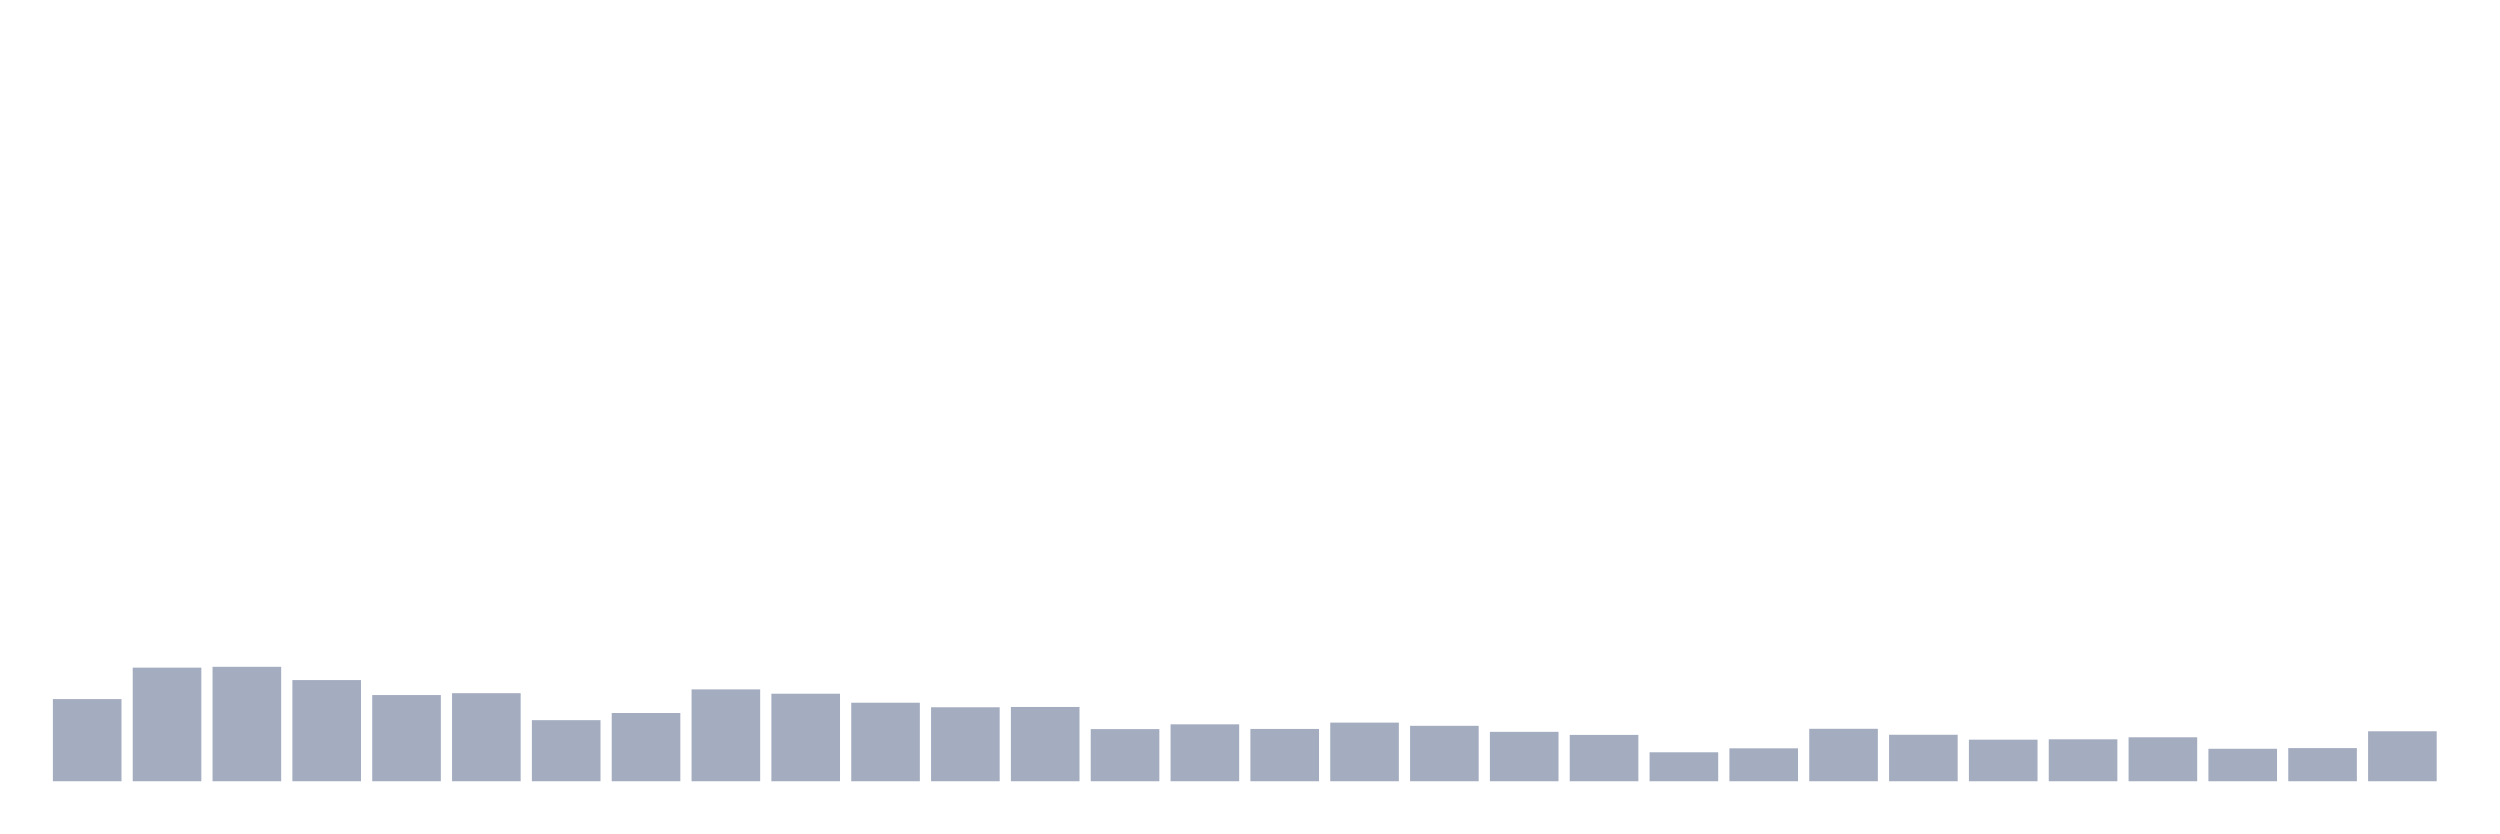
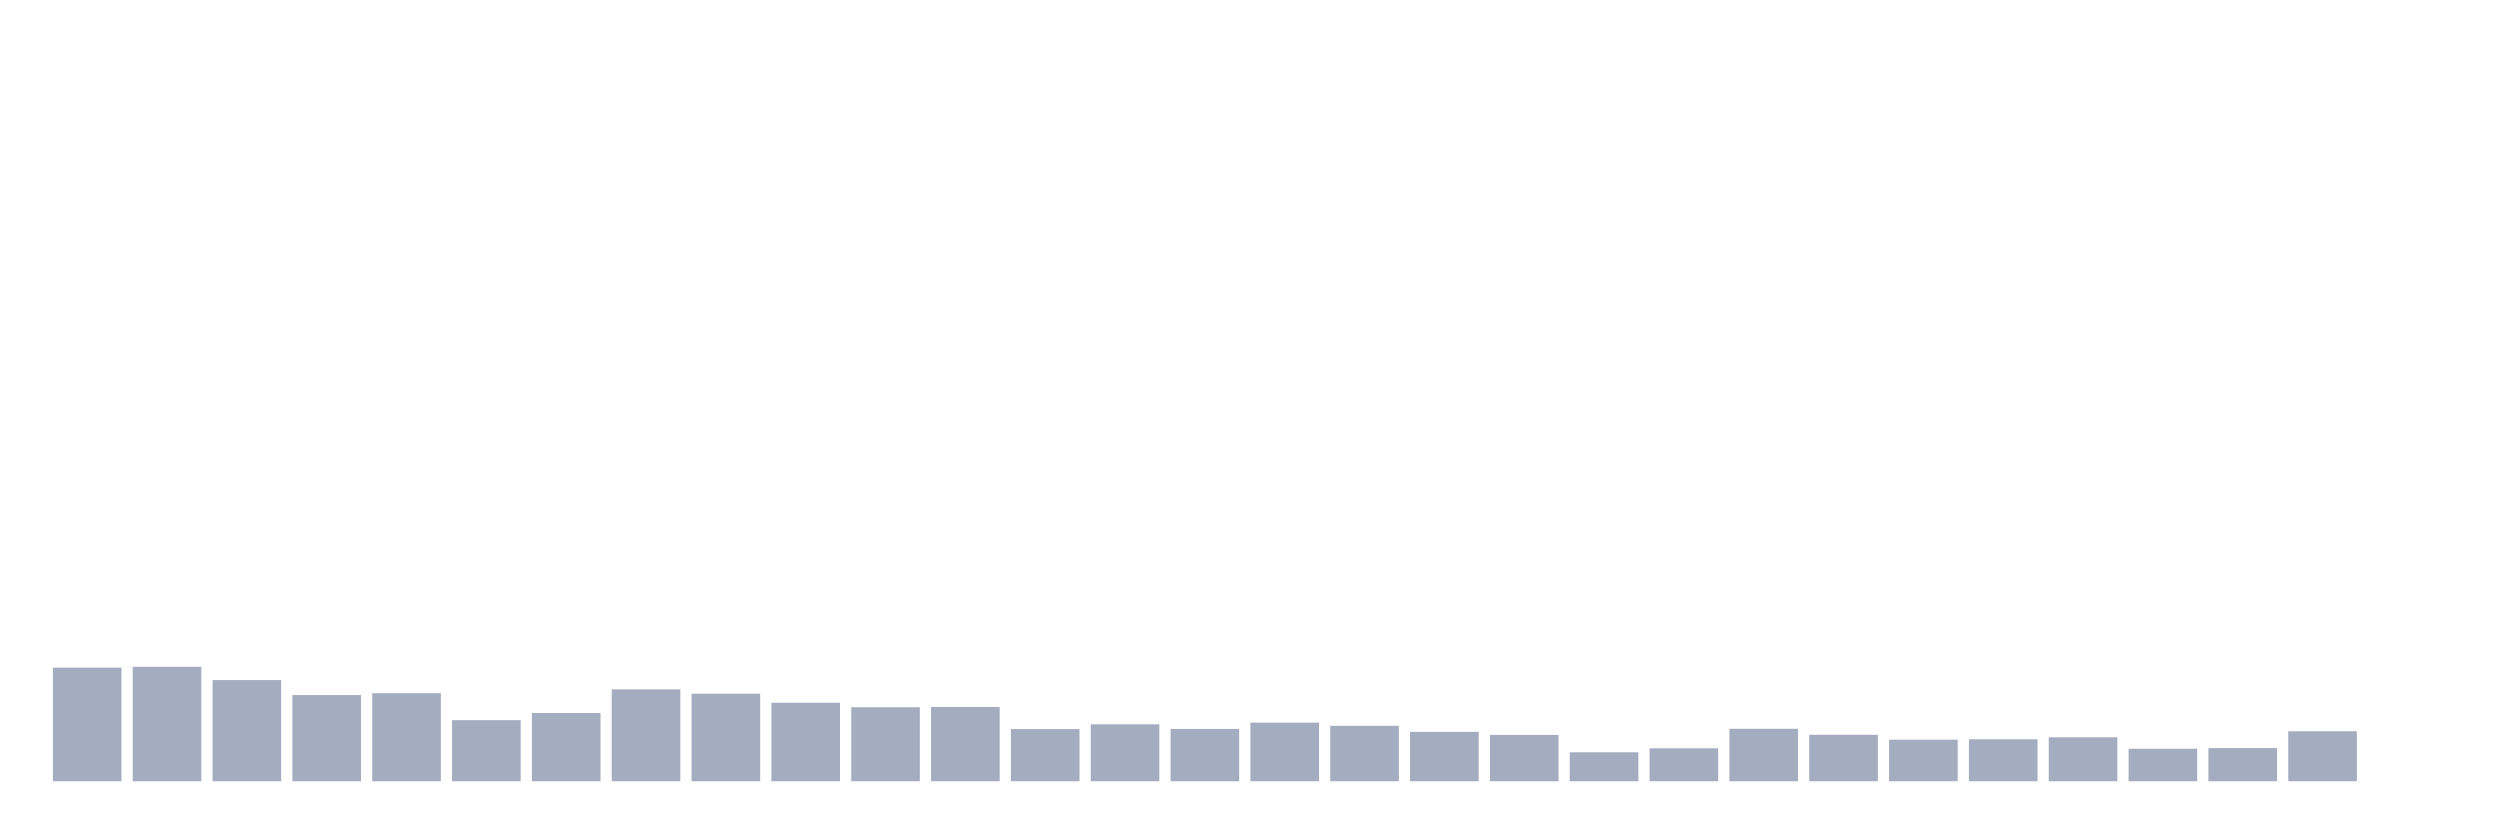
<svg xmlns="http://www.w3.org/2000/svg" viewBox="0 0 480 160">
  <g transform="translate(10,10)">
-     <rect class="bar" x="0.153" width="13.175" y="124.221" height="15.779" fill="rgb(164,173,192)" />
-     <rect class="bar" x="15.482" width="13.175" y="118.183" height="21.817" fill="rgb(164,173,192)" />
-     <rect class="bar" x="30.81" width="13.175" y="118.026" height="21.974" fill="rgb(164,173,192)" />
-     <rect class="bar" x="46.138" width="13.175" y="120.573" height="19.427" fill="rgb(164,173,192)" />
-     <rect class="bar" x="61.466" width="13.175" y="123.448" height="16.552" fill="rgb(164,173,192)" />
-     <rect class="bar" x="76.794" width="13.175" y="123.09" height="16.91" fill="rgb(164,173,192)" />
-     <rect class="bar" x="92.123" width="13.175" y="128.269" height="11.731" fill="rgb(164,173,192)" />
-     <rect class="bar" x="107.451" width="13.175" y="126.896" height="13.104" fill="rgb(164,173,192)" />
-     <rect class="bar" x="122.779" width="13.175" y="122.361" height="17.639" fill="rgb(164,173,192)" />
-     <rect class="bar" x="138.107" width="13.175" y="123.191" height="16.809" fill="rgb(164,173,192)" />
-     <rect class="bar" x="153.436" width="13.175" y="124.922" height="15.078" fill="rgb(164,173,192)" />
-     <rect class="bar" x="168.764" width="13.175" y="125.794" height="14.206" fill="rgb(164,173,192)" />
-     <rect class="bar" x="184.092" width="13.175" y="125.737" height="14.263" fill="rgb(164,173,192)" />
-     <rect class="bar" x="199.42" width="13.175" y="129.986" height="10.014" fill="rgb(164,173,192)" />
-     <rect class="bar" x="214.748" width="13.175" y="129.07" height="10.93" fill="rgb(164,173,192)" />
-     <rect class="bar" x="230.077" width="13.175" y="129.957" height="10.043" fill="rgb(164,173,192)" />
-     <rect class="bar" x="245.405" width="13.175" y="128.741" height="11.259" fill="rgb(164,173,192)" />
-     <rect class="bar" x="260.733" width="13.175" y="129.356" height="10.644" fill="rgb(164,173,192)" />
-     <rect class="bar" x="276.061" width="13.175" y="130.515" height="9.485" fill="rgb(164,173,192)" />
-     <rect class="bar" x="291.39" width="13.175" y="131.102" height="8.898" fill="rgb(164,173,192)" />
-     <rect class="bar" x="306.718" width="13.175" y="134.435" height="5.565" fill="rgb(164,173,192)" />
-     <rect class="bar" x="322.046" width="13.175" y="133.677" height="6.323" fill="rgb(164,173,192)" />
-     <rect class="bar" x="337.374" width="13.175" y="129.929" height="10.071" fill="rgb(164,173,192)" />
-     <rect class="bar" x="352.702" width="13.175" y="131.073" height="8.927" fill="rgb(164,173,192)" />
-     <rect class="bar" x="368.031" width="13.175" y="132.017" height="7.983" fill="rgb(164,173,192)" />
-     <rect class="bar" x="383.359" width="13.175" y="131.946" height="8.054" fill="rgb(164,173,192)" />
-     <rect class="bar" x="398.687" width="13.175" y="131.559" height="8.441" fill="rgb(164,173,192)" />
-     <rect class="bar" x="414.015" width="13.175" y="133.763" height="6.237" fill="rgb(164,173,192)" />
-     <rect class="bar" x="429.344" width="13.175" y="133.634" height="6.366" fill="rgb(164,173,192)" />
-     <rect class="bar" x="444.672" width="13.175" y="130.401" height="9.599" fill="rgb(164,173,192)" />
+     <rect class="bar" x="0.153" width="13.175" y="118.183" height="21.817" fill="rgb(164,173,192)" />
+     <rect class="bar" x="15.482" width="13.175" y="118.026" height="21.974" fill="rgb(164,173,192)" />
+     <rect class="bar" x="30.81" width="13.175" y="120.573" height="19.427" fill="rgb(164,173,192)" />
+     <rect class="bar" x="46.138" width="13.175" y="123.448" height="16.552" fill="rgb(164,173,192)" />
+     <rect class="bar" x="61.466" width="13.175" y="123.09" height="16.91" fill="rgb(164,173,192)" />
+     <rect class="bar" x="76.794" width="13.175" y="128.269" height="11.731" fill="rgb(164,173,192)" />
+     <rect class="bar" x="92.123" width="13.175" y="126.896" height="13.104" fill="rgb(164,173,192)" />
+     <rect class="bar" x="107.451" width="13.175" y="122.361" height="17.639" fill="rgb(164,173,192)" />
+     <rect class="bar" x="122.779" width="13.175" y="123.191" height="16.809" fill="rgb(164,173,192)" />
+     <rect class="bar" x="138.107" width="13.175" y="124.922" height="15.078" fill="rgb(164,173,192)" />
+     <rect class="bar" x="153.436" width="13.175" y="125.794" height="14.206" fill="rgb(164,173,192)" />
+     <rect class="bar" x="168.764" width="13.175" y="125.737" height="14.263" fill="rgb(164,173,192)" />
+     <rect class="bar" x="184.092" width="13.175" y="129.986" height="10.014" fill="rgb(164,173,192)" />
+     <rect class="bar" x="199.42" width="13.175" y="129.07" height="10.93" fill="rgb(164,173,192)" />
+     <rect class="bar" x="214.748" width="13.175" y="129.957" height="10.043" fill="rgb(164,173,192)" />
+     <rect class="bar" x="230.077" width="13.175" y="128.741" height="11.259" fill="rgb(164,173,192)" />
+     <rect class="bar" x="245.405" width="13.175" y="129.356" height="10.644" fill="rgb(164,173,192)" />
+     <rect class="bar" x="260.733" width="13.175" y="130.515" height="9.485" fill="rgb(164,173,192)" />
+     <rect class="bar" x="276.061" width="13.175" y="131.102" height="8.898" fill="rgb(164,173,192)" />
+     <rect class="bar" x="291.39" width="13.175" y="134.435" height="5.565" fill="rgb(164,173,192)" />
+     <rect class="bar" x="306.718" width="13.175" y="133.677" height="6.323" fill="rgb(164,173,192)" />
+     <rect class="bar" x="322.046" width="13.175" y="129.929" height="10.071" fill="rgb(164,173,192)" />
+     <rect class="bar" x="337.374" width="13.175" y="131.073" height="8.927" fill="rgb(164,173,192)" />
+     <rect class="bar" x="352.702" width="13.175" y="132.017" height="7.983" fill="rgb(164,173,192)" />
+     <rect class="bar" x="368.031" width="13.175" y="131.946" height="8.054" fill="rgb(164,173,192)" />
+     <rect class="bar" x="383.359" width="13.175" y="131.559" height="8.441" fill="rgb(164,173,192)" />
+     <rect class="bar" x="398.687" width="13.175" y="133.763" height="6.237" fill="rgb(164,173,192)" />
+     <rect class="bar" x="414.015" width="13.175" y="133.634" height="6.366" fill="rgb(164,173,192)" />
+     <rect class="bar" x="429.344" width="13.175" y="130.401" height="9.599" fill="rgb(164,173,192)" />
+     <rect class="bar" x="444.672" width="13.175" y="140" height="0" fill="rgb(164,173,192)" />
  </g>
</svg>
